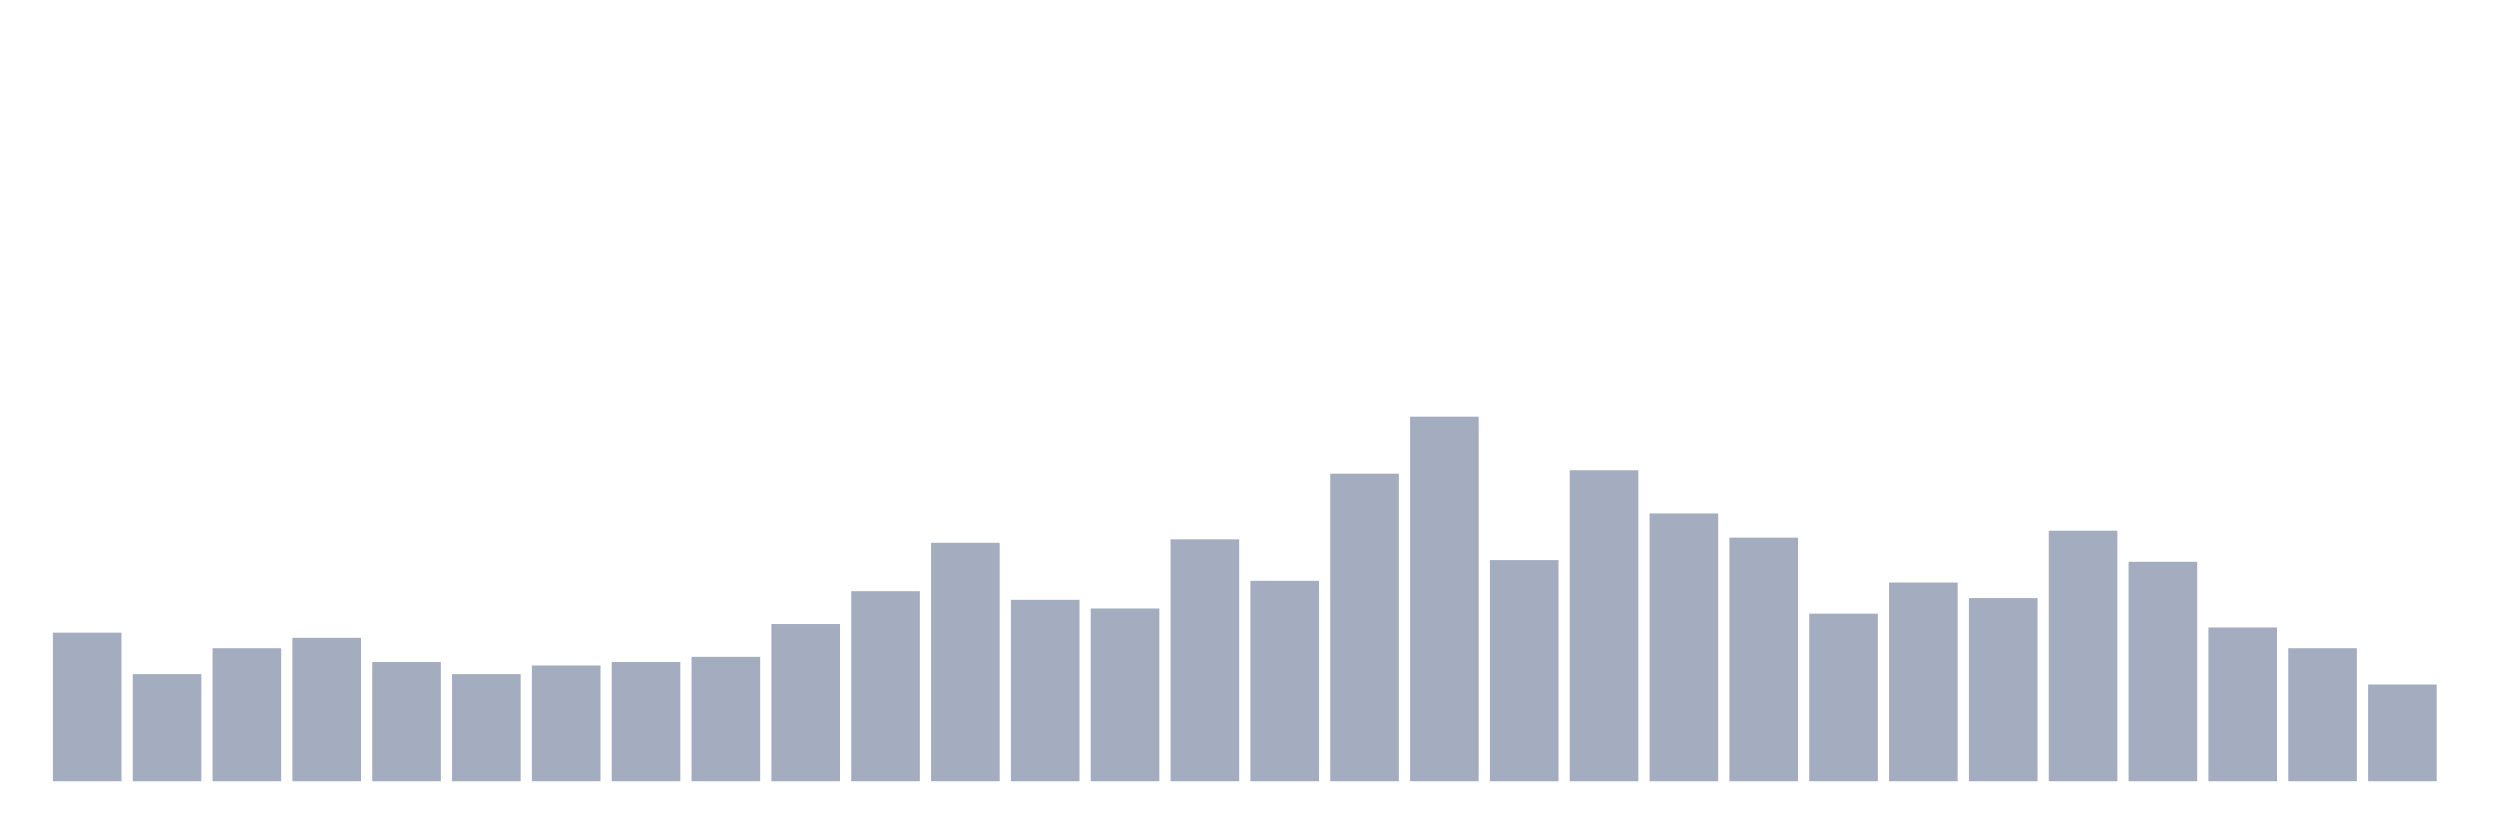
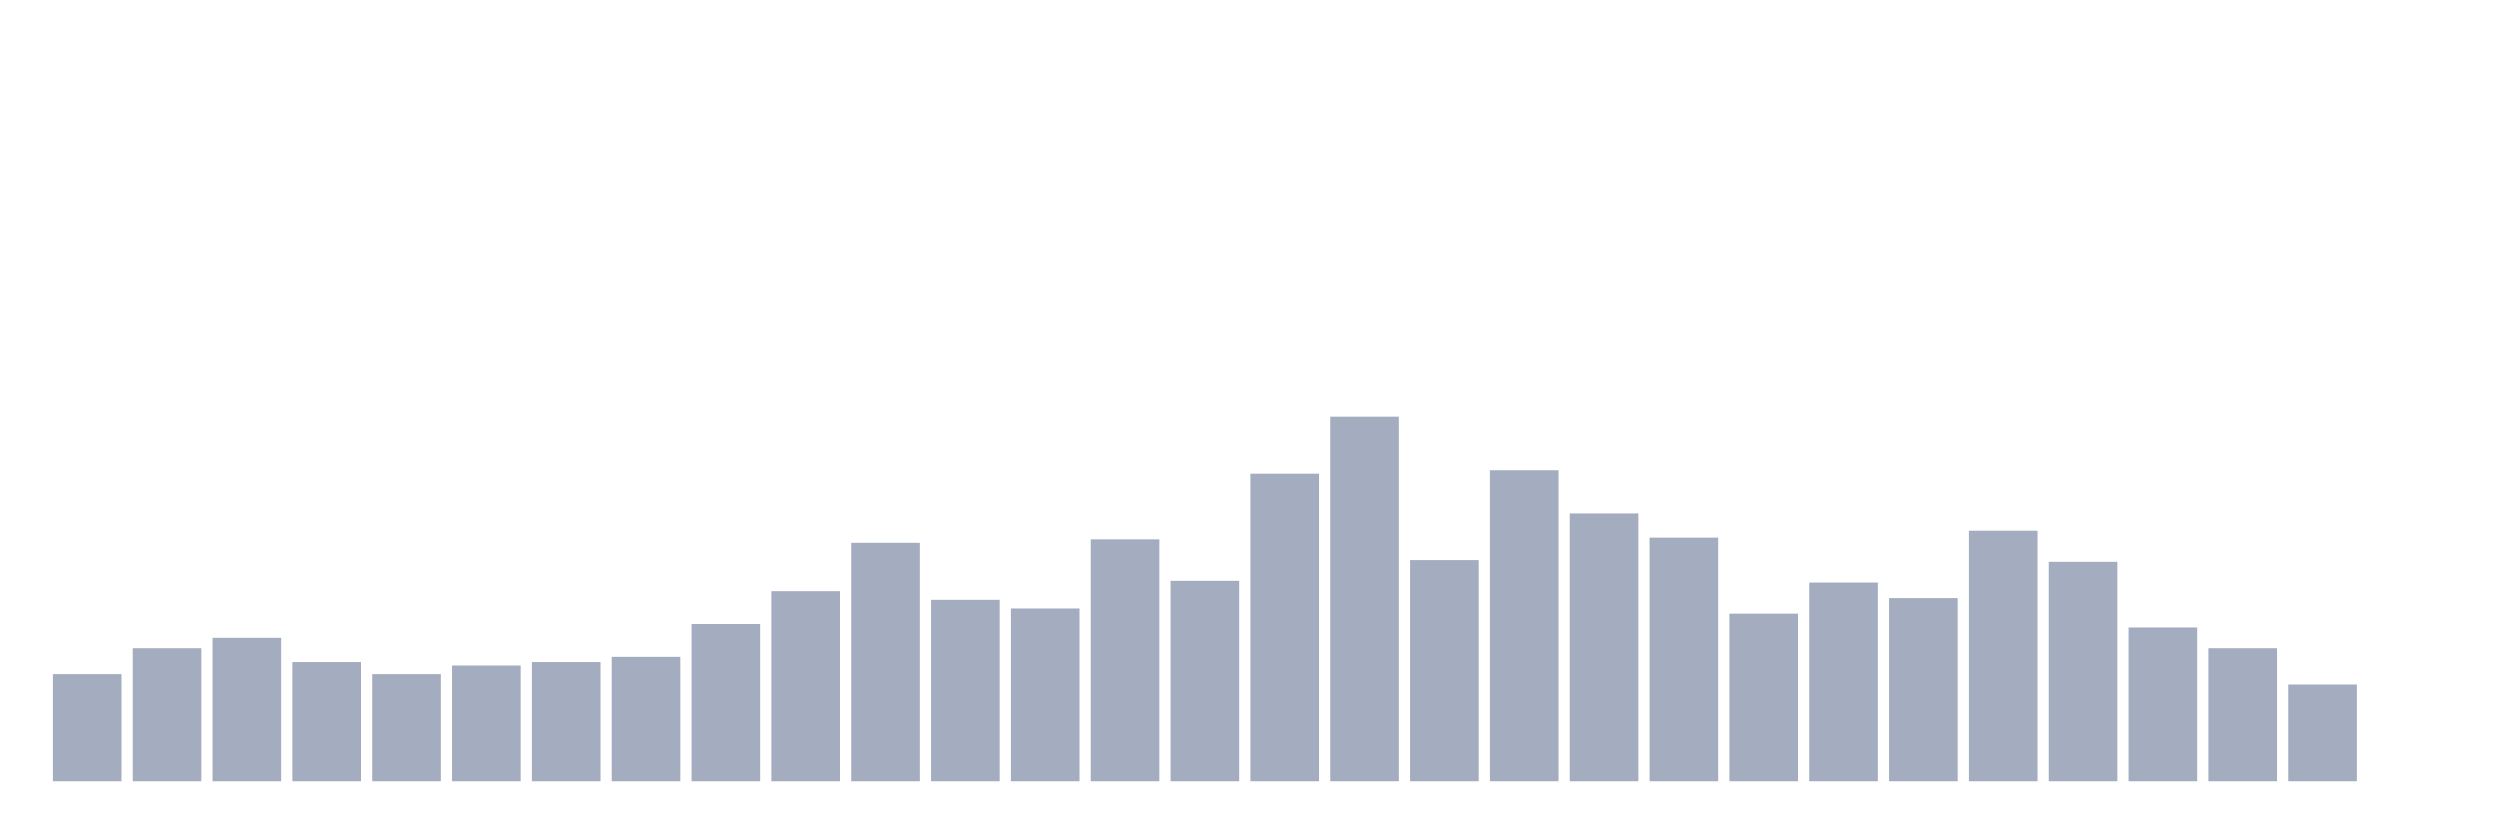
<svg xmlns="http://www.w3.org/2000/svg" viewBox="0 0 480 160">
  <g transform="translate(10,10)">
-     <rect class="bar" x="0.153" width="13.175" y="111.469" height="28.531" fill="rgb(164,173,192)" />
-     <rect class="bar" x="15.482" width="13.175" y="119.431" height="20.569" fill="rgb(164,173,192)" />
-     <rect class="bar" x="30.81" width="13.175" y="114.455" height="25.545" fill="rgb(164,173,192)" />
-     <rect class="bar" x="46.138" width="13.175" y="112.464" height="27.536" fill="rgb(164,173,192)" />
-     <rect class="bar" x="61.466" width="13.175" y="117.109" height="22.891" fill="rgb(164,173,192)" />
-     <rect class="bar" x="76.794" width="13.175" y="119.431" height="20.569" fill="rgb(164,173,192)" />
-     <rect class="bar" x="92.123" width="13.175" y="117.773" height="22.227" fill="rgb(164,173,192)" />
-     <rect class="bar" x="107.451" width="13.175" y="117.109" height="22.891" fill="rgb(164,173,192)" />
-     <rect class="bar" x="122.779" width="13.175" y="116.114" height="23.886" fill="rgb(164,173,192)" />
-     <rect class="bar" x="138.107" width="13.175" y="109.81" height="30.19" fill="rgb(164,173,192)" />
-     <rect class="bar" x="153.436" width="13.175" y="103.507" height="36.493" fill="rgb(164,173,192)" />
-     <rect class="bar" x="168.764" width="13.175" y="94.218" height="45.782" fill="rgb(164,173,192)" />
-     <rect class="bar" x="184.092" width="13.175" y="105.166" height="34.834" fill="rgb(164,173,192)" />
-     <rect class="bar" x="199.42" width="13.175" y="106.825" height="33.175" fill="rgb(164,173,192)" />
-     <rect class="bar" x="214.748" width="13.175" y="93.555" height="46.445" fill="rgb(164,173,192)" />
-     <rect class="bar" x="230.077" width="13.175" y="101.517" height="38.483" fill="rgb(164,173,192)" />
-     <rect class="bar" x="245.405" width="13.175" y="80.948" height="59.052" fill="rgb(164,173,192)" />
-     <rect class="bar" x="260.733" width="13.175" y="70" height="70" fill="rgb(164,173,192)" />
-     <rect class="bar" x="276.061" width="13.175" y="97.536" height="42.464" fill="rgb(164,173,192)" />
-     <rect class="bar" x="291.39" width="13.175" y="80.284" height="59.716" fill="rgb(164,173,192)" />
-     <rect class="bar" x="306.718" width="13.175" y="88.578" height="51.422" fill="rgb(164,173,192)" />
-     <rect class="bar" x="322.046" width="13.175" y="93.223" height="46.777" fill="rgb(164,173,192)" />
-     <rect class="bar" x="337.374" width="13.175" y="107.82" height="32.18" fill="rgb(164,173,192)" />
-     <rect class="bar" x="352.702" width="13.175" y="101.848" height="38.152" fill="rgb(164,173,192)" />
-     <rect class="bar" x="368.031" width="13.175" y="104.834" height="35.166" fill="rgb(164,173,192)" />
-     <rect class="bar" x="383.359" width="13.175" y="91.896" height="48.104" fill="rgb(164,173,192)" />
-     <rect class="bar" x="398.687" width="13.175" y="97.867" height="42.133" fill="rgb(164,173,192)" />
-     <rect class="bar" x="414.015" width="13.175" y="110.474" height="29.526" fill="rgb(164,173,192)" />
-     <rect class="bar" x="429.344" width="13.175" y="114.455" height="25.545" fill="rgb(164,173,192)" />
-     <rect class="bar" x="444.672" width="13.175" y="121.422" height="18.578" fill="rgb(164,173,192)" />
+     <rect class="bar" x="0.153" width="13.175" y="119.431" height="20.569" fill="rgb(164,173,192)" />
+     <rect class="bar" x="15.482" width="13.175" y="114.455" height="25.545" fill="rgb(164,173,192)" />
+     <rect class="bar" x="30.81" width="13.175" y="112.464" height="27.536" fill="rgb(164,173,192)" />
+     <rect class="bar" x="46.138" width="13.175" y="117.109" height="22.891" fill="rgb(164,173,192)" />
+     <rect class="bar" x="61.466" width="13.175" y="119.431" height="20.569" fill="rgb(164,173,192)" />
+     <rect class="bar" x="76.794" width="13.175" y="117.773" height="22.227" fill="rgb(164,173,192)" />
+     <rect class="bar" x="92.123" width="13.175" y="117.109" height="22.891" fill="rgb(164,173,192)" />
+     <rect class="bar" x="107.451" width="13.175" y="116.114" height="23.886" fill="rgb(164,173,192)" />
+     <rect class="bar" x="122.779" width="13.175" y="109.81" height="30.19" fill="rgb(164,173,192)" />
+     <rect class="bar" x="138.107" width="13.175" y="103.507" height="36.493" fill="rgb(164,173,192)" />
+     <rect class="bar" x="153.436" width="13.175" y="94.218" height="45.782" fill="rgb(164,173,192)" />
+     <rect class="bar" x="168.764" width="13.175" y="105.166" height="34.834" fill="rgb(164,173,192)" />
+     <rect class="bar" x="184.092" width="13.175" y="106.825" height="33.175" fill="rgb(164,173,192)" />
+     <rect class="bar" x="199.42" width="13.175" y="93.555" height="46.445" fill="rgb(164,173,192)" />
+     <rect class="bar" x="214.748" width="13.175" y="101.517" height="38.483" fill="rgb(164,173,192)" />
+     <rect class="bar" x="230.077" width="13.175" y="80.948" height="59.052" fill="rgb(164,173,192)" />
+     <rect class="bar" x="245.405" width="13.175" y="70" height="70" fill="rgb(164,173,192)" />
+     <rect class="bar" x="260.733" width="13.175" y="97.536" height="42.464" fill="rgb(164,173,192)" />
+     <rect class="bar" x="276.061" width="13.175" y="80.284" height="59.716" fill="rgb(164,173,192)" />
+     <rect class="bar" x="291.39" width="13.175" y="88.578" height="51.422" fill="rgb(164,173,192)" />
+     <rect class="bar" x="306.718" width="13.175" y="93.223" height="46.777" fill="rgb(164,173,192)" />
+     <rect class="bar" x="322.046" width="13.175" y="107.82" height="32.18" fill="rgb(164,173,192)" />
+     <rect class="bar" x="337.374" width="13.175" y="101.848" height="38.152" fill="rgb(164,173,192)" />
+     <rect class="bar" x="352.702" width="13.175" y="104.834" height="35.166" fill="rgb(164,173,192)" />
+     <rect class="bar" x="368.031" width="13.175" y="91.896" height="48.104" fill="rgb(164,173,192)" />
+     <rect class="bar" x="383.359" width="13.175" y="97.867" height="42.133" fill="rgb(164,173,192)" />
+     <rect class="bar" x="398.687" width="13.175" y="110.474" height="29.526" fill="rgb(164,173,192)" />
+     <rect class="bar" x="414.015" width="13.175" y="114.455" height="25.545" fill="rgb(164,173,192)" />
+     <rect class="bar" x="429.344" width="13.175" y="121.422" height="18.578" fill="rgb(164,173,192)" />
+     <rect class="bar" x="444.672" width="13.175" y="140" height="0" fill="rgb(164,173,192)" />
  </g>
</svg>
